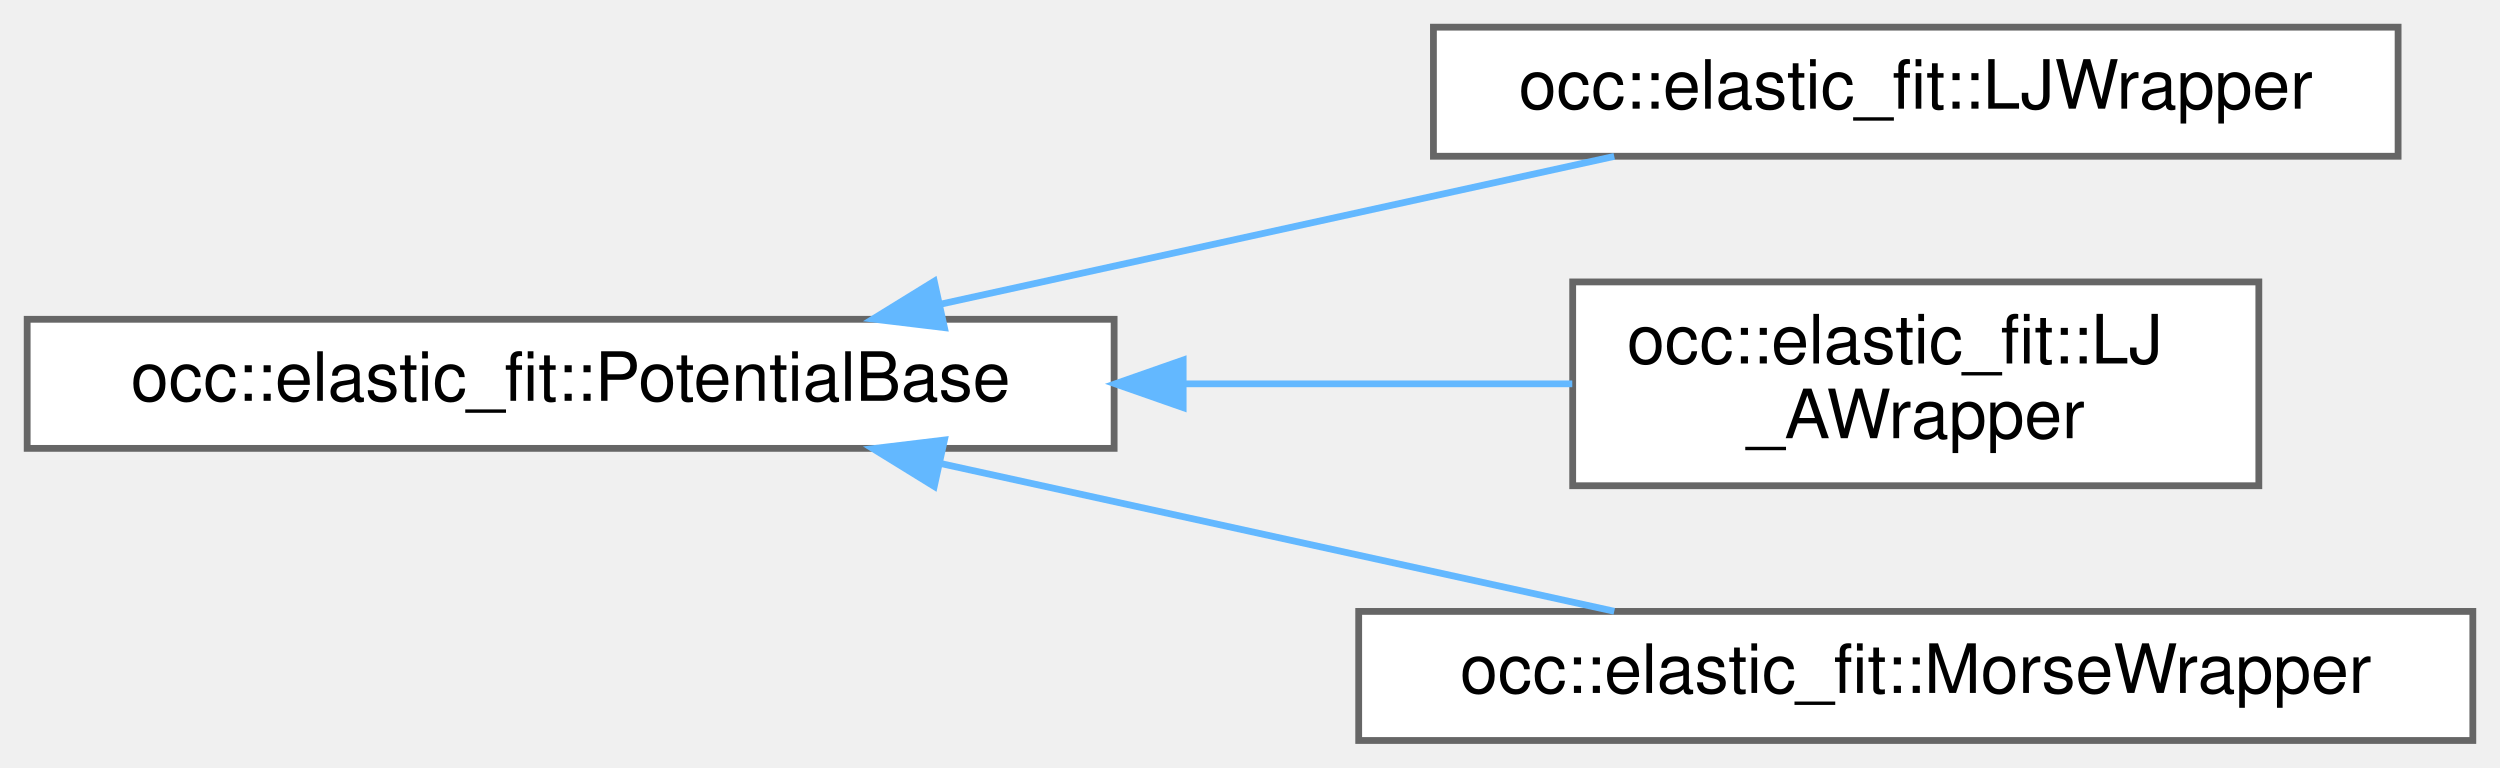
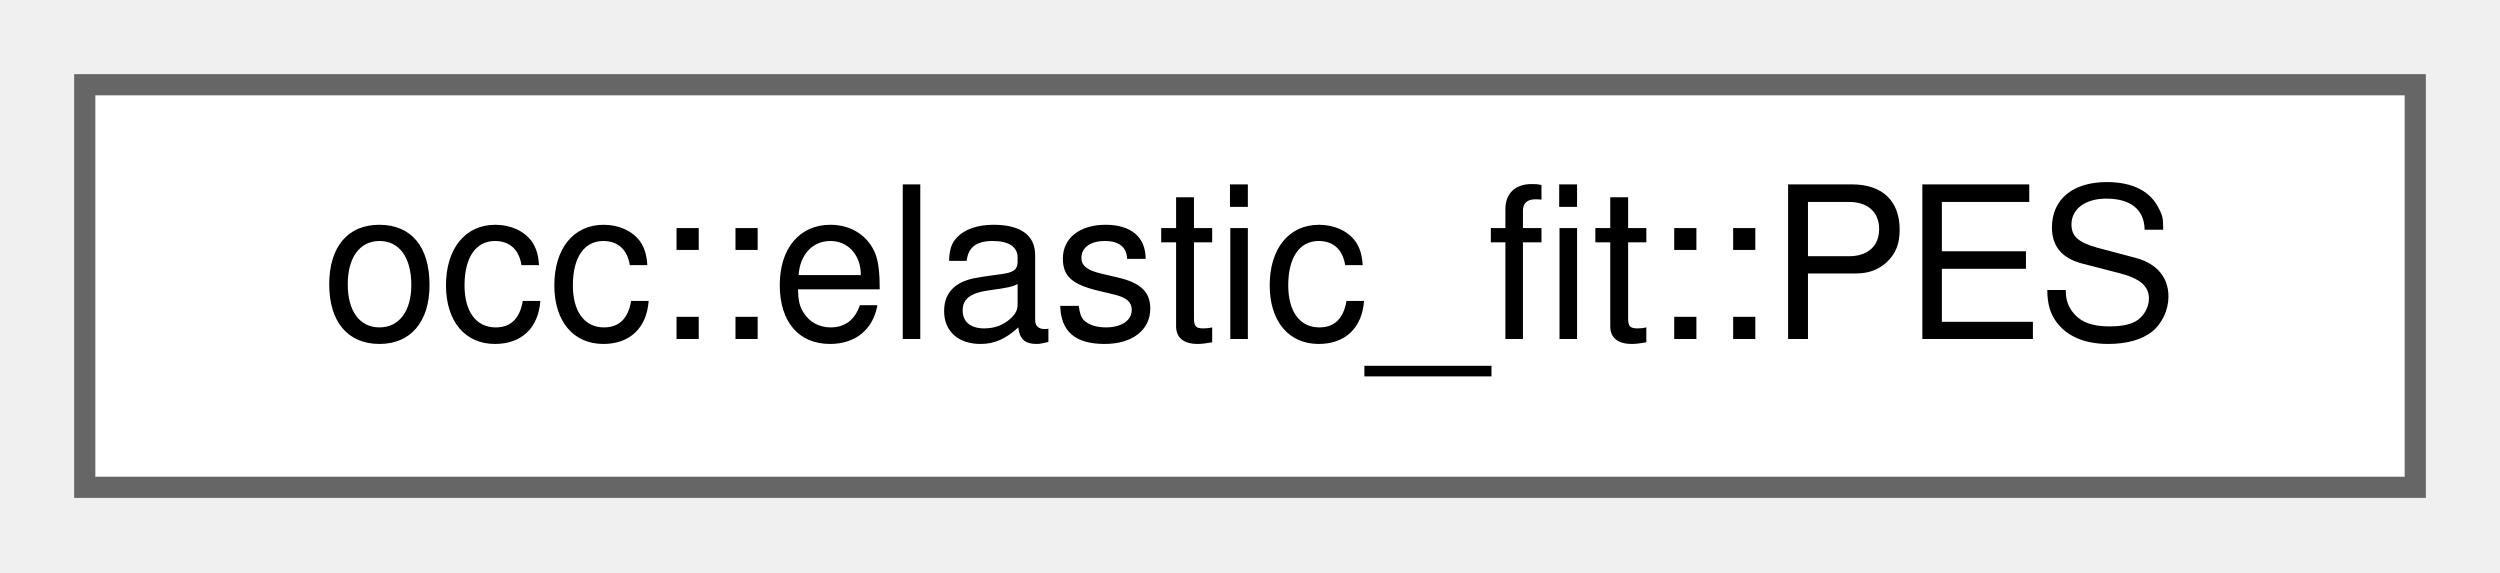
- <svg xmlns="http://www.w3.org/2000/svg" xmlns:xlink="http://www.w3.org/1999/xlink" width="368pt" height="113pt" viewBox="0.00 0.00 368.00 113.00">
-   <g id="graph0" class="graph" transform="scale(1 1) rotate(0) translate(4 109)">
+ <svg xmlns="http://www.w3.org/2000/svg" xmlns:xlink="http://www.w3.org/1999/xlink" width="118pt" height="27pt" viewBox="0.00 0.00 118.00 27.00">
+   <g id="graph0" class="graph" transform="scale(1 1) rotate(0) translate(4 23)">
    <g id="Node000000" class="node">
      <g id="a_Node000000">
-         <a xlink:href="classocc_1_1elastic__fit_1_1PotentialBase.html" target="_top" xlink:title=" ">
-           <polygon fill="white" stroke="#666666" points="160,-62 0,-62 0,-43 160,-43 160,-62" />
-           <text text-anchor="middle" x="80" y="-50" font-family="Helvetica,sans-Serif" font-size="10.00">occ::elastic_fit::PotentialBase</text>
-         </a>
-       </g>
-     </g>
-     <g id="Node000001" class="node">
-       <g id="a_Node000001">
-         <a xlink:href="classocc_1_1elastic__fit_1_1LJWrapper.html" target="_top" xlink:title=" ">
-           <polygon fill="white" stroke="#666666" points="349,-105 207,-105 207,-86 349,-86 349,-105" />
-           <text text-anchor="middle" x="278" y="-93" font-family="Helvetica,sans-Serif" font-size="10.00">occ::elastic_fit::LJWrapper</text>
-         </a>
-       </g>
-     </g>
-     <g id="edge11_Node000000_Node000001" class="edge">
-       <g id="a_edge11_Node000000_Node000001">
-         <a xlink:title=" ">
-           <path fill="none" stroke="#63b8ff" d="M134.33,-64.2C165.5,-71.04 204.34,-79.56 233.62,-85.98" />
-           <polygon fill="#63b8ff" stroke="#63b8ff" points="135.02,-60.77 124.5,-62.04 133.52,-67.6 135.02,-60.77" />
-         </a>
-       </g>
-     </g>
-     <g id="Node000002" class="node">
-       <g id="a_Node000002">
-         <a xlink:href="classocc_1_1elastic__fit_1_1LJ__AWrapper.html" target="_top" xlink:title=" ">
-           <polygon fill="white" stroke="#666666" points="328.5,-67.5 227.5,-67.5 227.5,-37.5 328.5,-37.5 328.5,-67.5" />
-           <text text-anchor="start" x="235.5" y="-55.5" font-family="Helvetica,sans-Serif" font-size="10.00">occ::elastic_fit::LJ</text>
-           <text text-anchor="middle" x="278" y="-44.5" font-family="Helvetica,sans-Serif" font-size="10.00">_AWrapper</text>
-         </a>
-       </g>
-     </g>
-     <g id="edge12_Node000000_Node000002" class="edge">
-       <g id="a_edge12_Node000000_Node000002">
-         <a xlink:title=" ">
-           <path fill="none" stroke="#63b8ff" d="M170.36,-52.5C189.98,-52.5 210.06,-52.5 227.44,-52.5" />
-           <polygon fill="#63b8ff" stroke="#63b8ff" points="170.16,-49 160.16,-52.5 170.16,-56 170.16,-49" />
-         </a>
-       </g>
-     </g>
-     <g id="Node000003" class="node">
-       <g id="a_Node000003">
-         <a xlink:href="classocc_1_1elastic__fit_1_1MorseWrapper.html" target="_top" xlink:title=" ">
-           <polygon fill="white" stroke="#666666" points="360,-19 196,-19 196,0 360,0 360,-19" />
-           <text text-anchor="middle" x="278" y="-7" font-family="Helvetica,sans-Serif" font-size="10.00">occ::elastic_fit::MorseWrapper</text>
-         </a>
-       </g>
-     </g>
-     <g id="edge13_Node000000_Node000003" class="edge">
-       <g id="a_edge13_Node000000_Node000003">
-         <a xlink:title=" ">
-           <path fill="none" stroke="#63b8ff" d="M134.33,-40.8C165.5,-33.96 204.34,-25.44 233.62,-19.02" />
-           <polygon fill="#63b8ff" stroke="#63b8ff" points="133.52,-37.4 124.5,-42.96 135.02,-44.23 133.52,-37.4" />
+         <a xlink:href="classocc_1_1elastic__fit_1_1PES.html" target="_top" xlink:title=" ">
+           <polygon fill="white" stroke="#666666" points="110,-19 0,-19 0,0 110,0 110,-19" />
+           <text text-anchor="middle" x="55" y="-7" font-family="Helvetica,sans-Serif" font-size="10.00">occ::elastic_fit::PES</text>
        </a>
      </g>
    </g>
  </g>
</svg>
